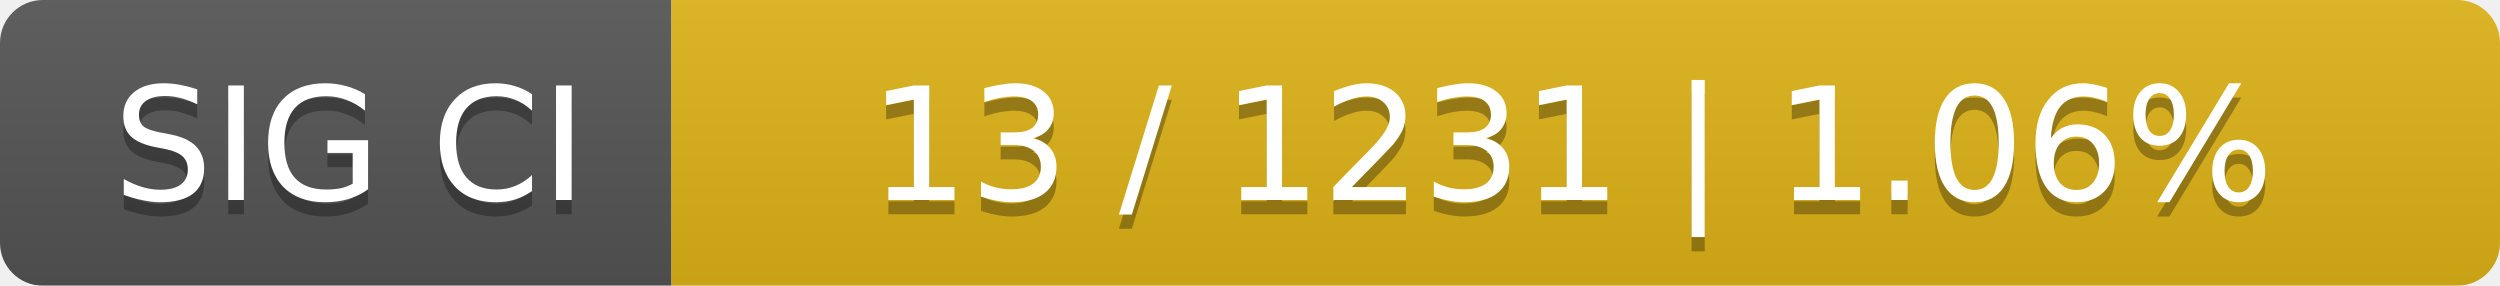
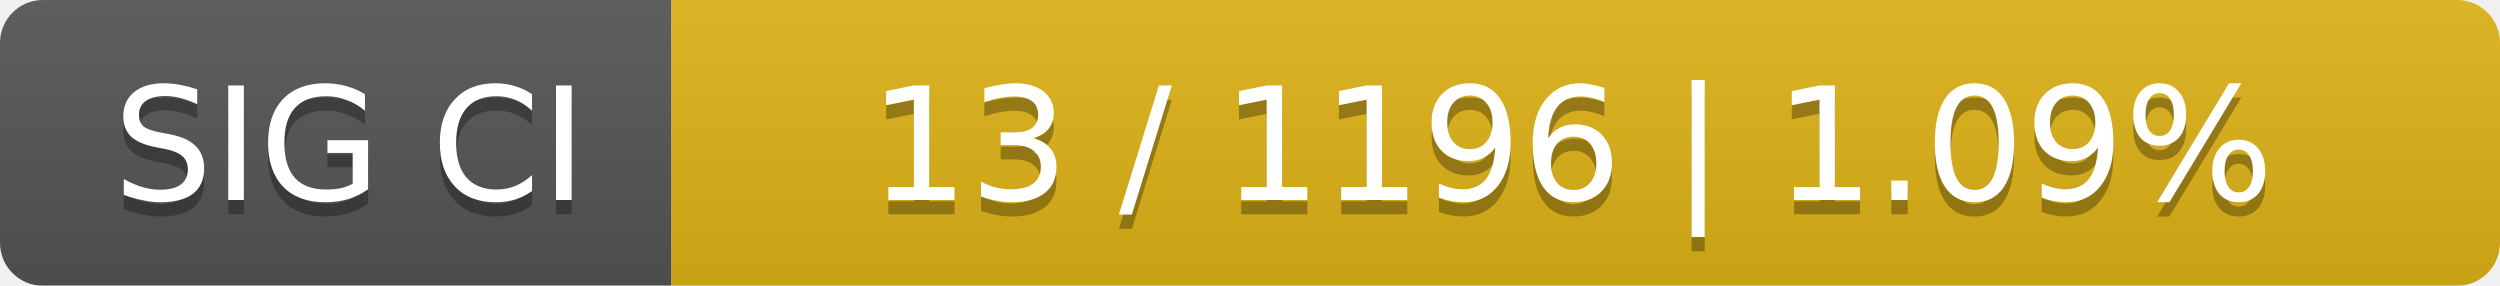
<svg xmlns="http://www.w3.org/2000/svg" width="175" height="20">
  <linearGradient id="smooth" x2="0" y2="100%">
    <stop offset="0" stop-color="#bbb" stop-opacity=".1" />
    <stop offset="1" stop-opacity=".1" />
  </linearGradient>
  <mask id="round">
    <rect width="175" height="20" rx="3" fill="#fff" />
  </mask>
  <g mask="url(#round)">
    <rect width="47" height="20" fill="#555" />
    <rect x="47" width="128" height="20" fill="#dfb317" />
    <rect width="175" height="20" fill="url(#smooth)" />
  </g>
  <g fill="#fff" text-anchor="middle" font-family="DejaVu Sans,Verdana,Geneva,sans-serif" font-size="11">
    <text x="24.5" y="15" fill="#010101" fill-opacity=".3">SIG CI</text>
    <text x="24.5" y="14">SIG CI</text>
-     <text x="110" y="15" fill="#010101" fill-opacity=".3">13 / 1231    |    1.06%</text>
-     <text x="110" y="14">13 / 1231    |    1.06%</text>
+     <text x="110" y="15" fill="#010101" fill-opacity=".3">13 / 1196    |    1.09%</text>
+     <text x="110" y="14">13 / 1196    |    1.09%</text>
  </g>
</svg>
